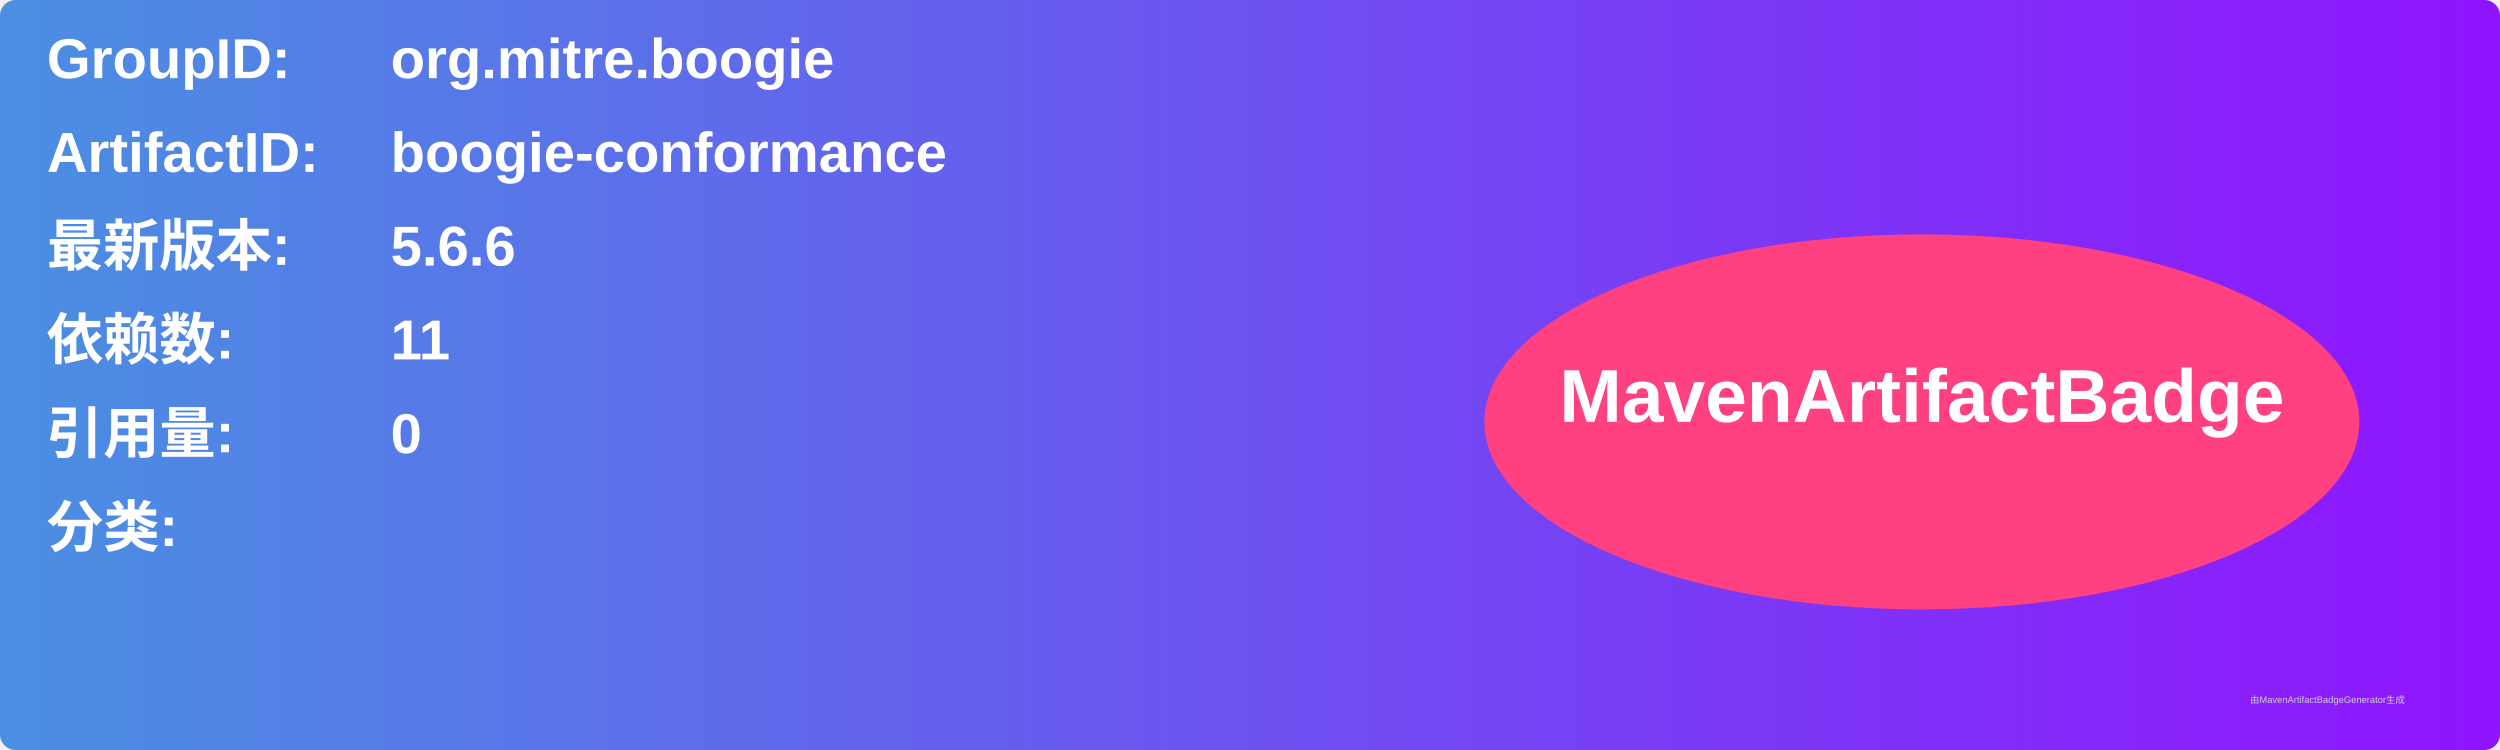
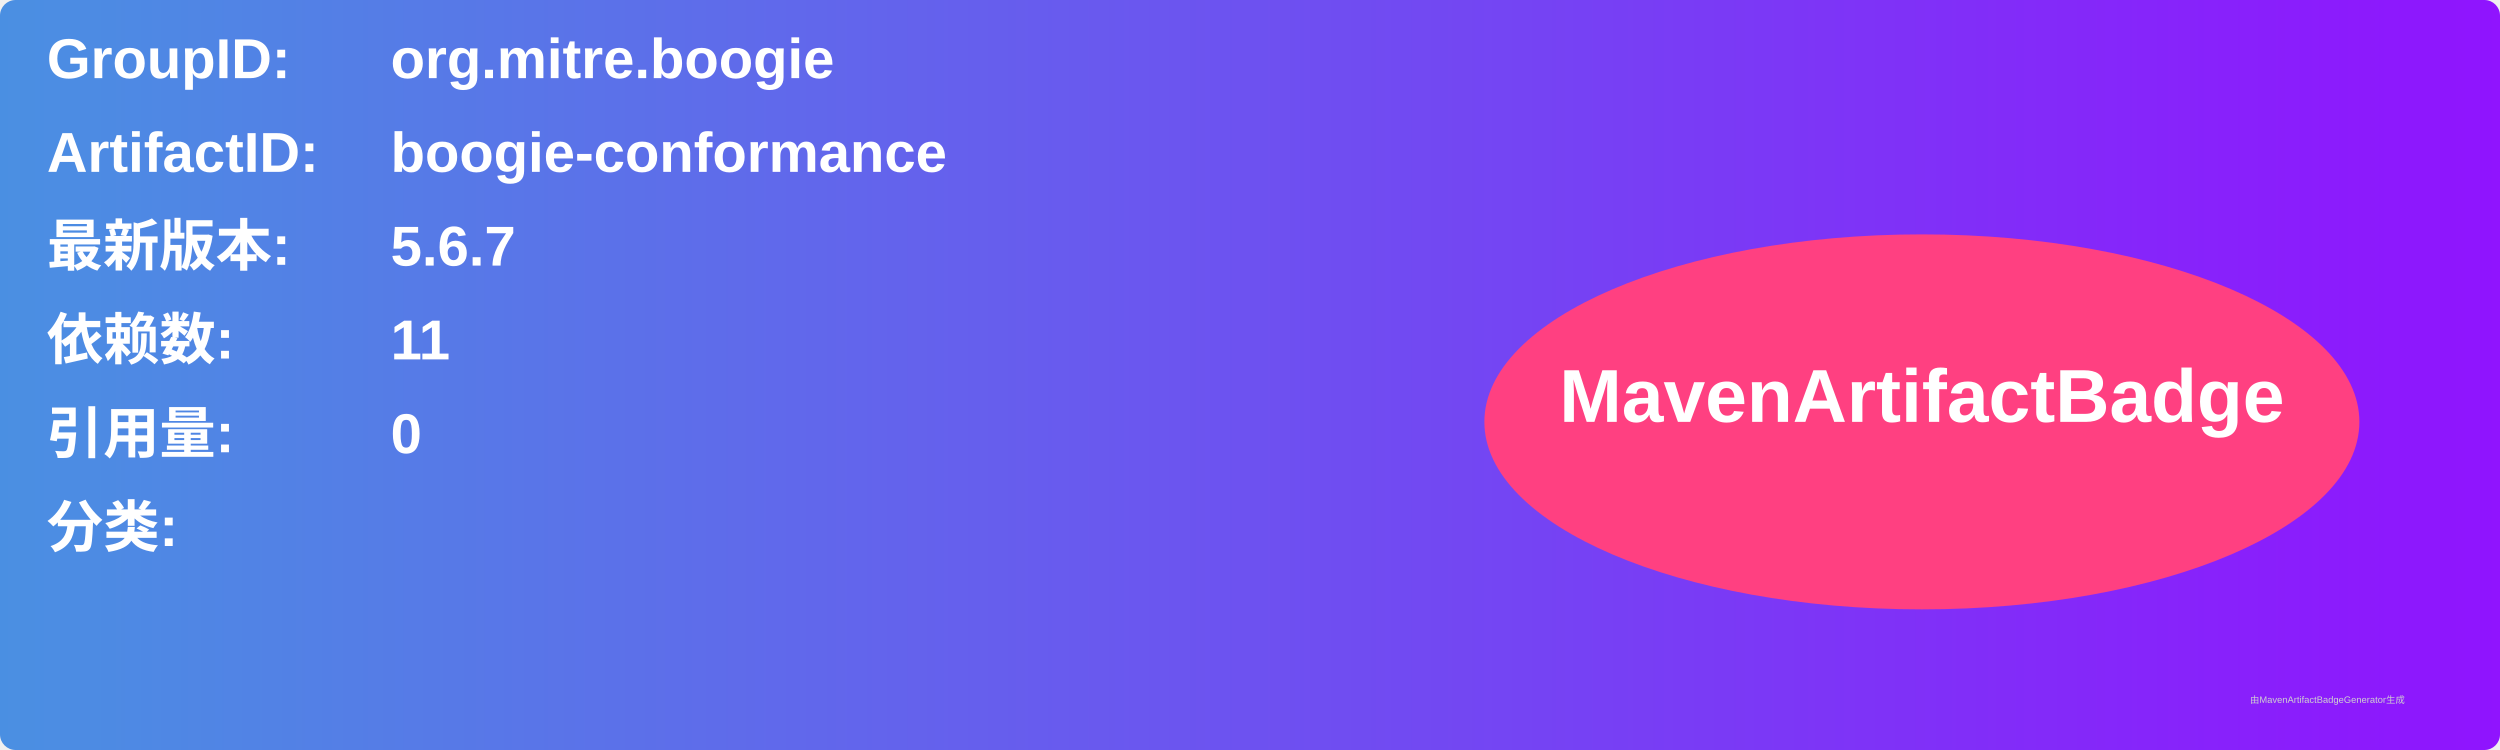
<svg xmlns="http://www.w3.org/2000/svg" width="800" height="240" viewBox="0 0 800 240">
  <linearGradient id="grad" x1="0%" y1="0%" x2="100%" y2="0%">
    <stop offset="0%" stop-color="#4a90e2" />
    <stop offset="100%" stop-color="#9013fe" />
  </linearGradient>
  <rect width="100%" height="100%" rx="5" ry="5" fill="url(#grad)" />
  <g transform="translate(15, 15)">
    <text x="0" y="10" font-family="Arial" font-size="18" fill="white" font-weight="bold" width="260">GroupID:</text>
    <text x="110" y="10" font-family="Arial" font-size="18" fill="white" font-weight="bold" width="460">org.mitre.boogie</text>
    <text x="0" y="40" font-family="Arial" font-size="18" fill="white" font-weight="bold" width="260">ArtifactID:</text>
    <text x="110" y="40" font-family="Arial" font-size="18" fill="white" font-weight="bold" width="460">boogie-conformance</text>
    <text x="0" y="70" font-family="Arial" font-size="18" fill="white" font-weight="bold">最新版本:</text>
    <text x="110" y="70" font-family="Arial" font-size="18" fill="white" font-weight="bold">
-       <tspan font-weight="bold">5.6.6</tspan>
+       <tspan font-weight="bold">5.6.7</tspan>
    </text>
    <text x="0" y="100" font-family="Arial" font-size="18" fill="white" font-weight="bold">依赖数: </text>
    <text x="110" y="100" font-family="Arial" font-size="18" fill="white">
      <tspan font-weight="bold">11</tspan>
    </text>
    <text x="0" y="130" font-family="Arial" font-size="18" fill="white" font-weight="bold">引用量: </text>
    <text x="110" y="130" font-family="Arial" font-size="18" fill="white">
      <tspan font-weight="bold">0</tspan>
    </text>
    <text x="0" y="160" font-family="Arial" font-size="18" fill="white" font-weight="bold">分类:</text>
    <text x="10" y="190" font-family="Arial" font-size="10" fill="white">
      <tspan font-weight="bold" />
    </text>
    <ellipse cx="600" cy="120" rx="140" ry="60" fill="#ff4081" />
    <text x="600" y="120" text-anchor="middle" font-family="Arial" font-size="24" fill="white" font-weight="bold">MavenArtifactBadge</text>
  </g>
  <text x="720" y="225" font-family="Arial" font-size="3" fill="#d0d0d0">由MavenArtifactBadgeGenerator生成</text>
</svg>
